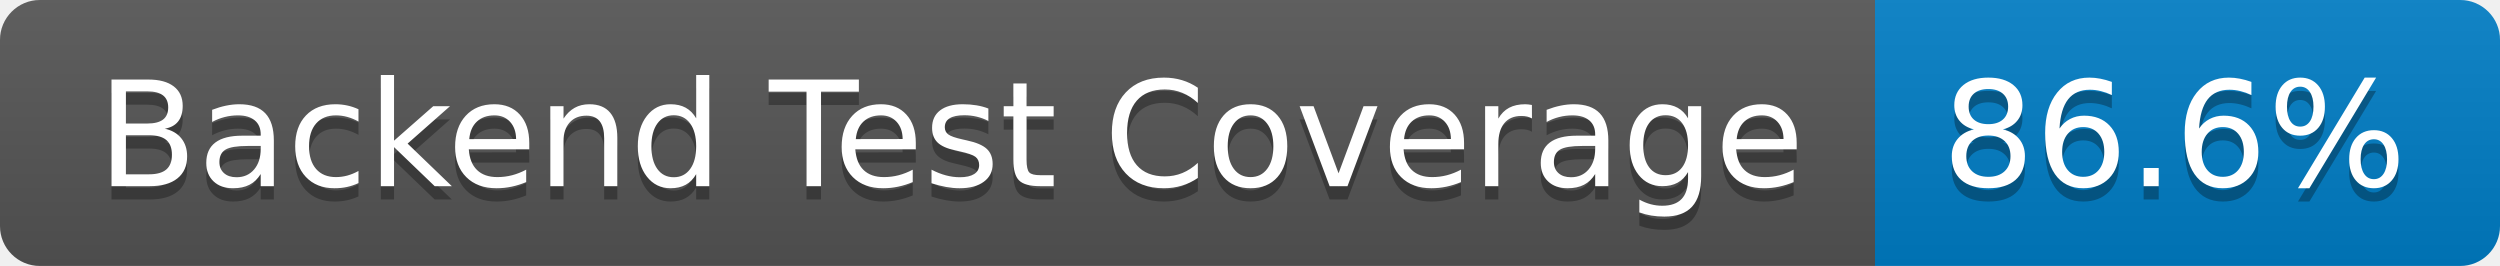
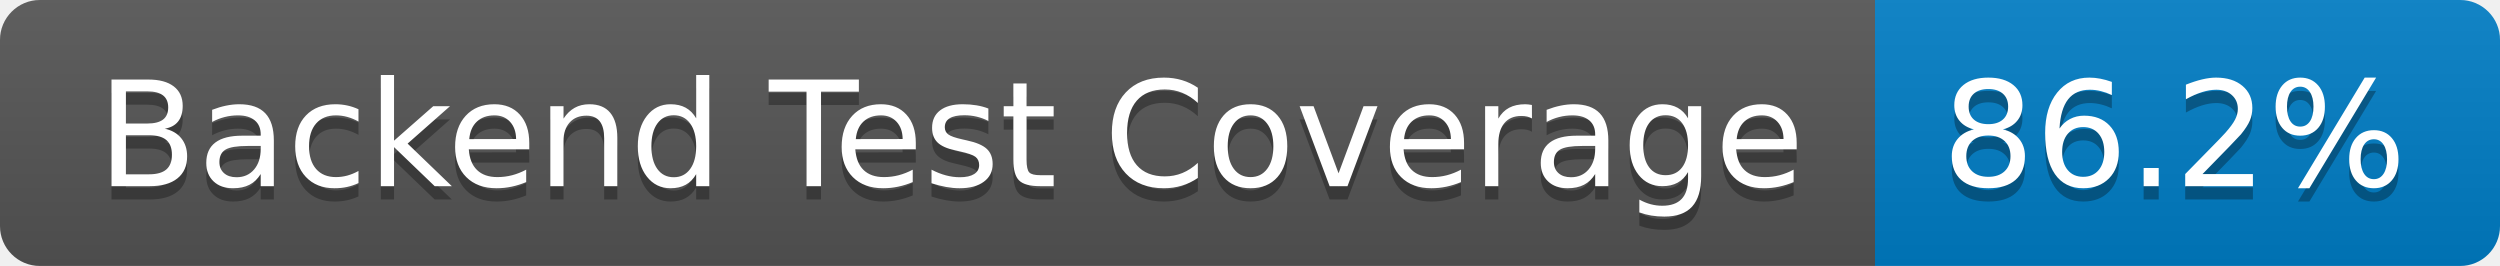
- <svg xmlns="http://www.w3.org/2000/svg" width="188" height="20" role="img" aria-label="Backend Test Coverage: 86.6%">
+ <svg xmlns="http://www.w3.org/2000/svg" width="188" height="20" role="img" aria-label="Backend Test Coverage: 86.2%">
  <linearGradient id="s" x2="0" y2="100%">
    <stop offset="0" stop-color="#bbb" stop-opacity=".1" />
    <stop offset="1" stop-opacity=".1" />
  </linearGradient>
  <clipPath id="r">
    <rect width="188" height="20" rx="3" fill="#fff" />
  </clipPath>
  <g clip-path="url(#r)">
    <rect width="141" height="20" fill="#555" />
    <rect x="141" width="47" height="20" fill="#007ec6" />
    <rect width="188" height="20" fill="url(#s)" />
  </g>
  <g fill="#fff" text-anchor="middle" font-family="Verdana,Geneva,DejaVu Sans,sans-serif" text-rendering="geometricPrecision" font-size="110">
    <text aria-hidden="true" x="715" y="150" fill="#010101" fill-opacity=".3" transform="scale(.1)" textLength="1310">Backend Test Coverage</text>
    <text x="715" y="140" transform="scale(.1)" fill="#fff" textLength="1310">Backend Test Coverage</text>
-     <text aria-hidden="true" x="1635" y="150" fill="#010101" fill-opacity=".3" transform="scale(.1)" textLength="370">86.6%</text>
-     <text x="1635" y="140" transform="scale(.1)" fill="#fff" textLength="370">86.6%</text>
+     <text aria-hidden="true" x="1635" y="150" fill="#010101" fill-opacity=".3" transform="scale(.1)" textLength="370">86.2%</text>
+     <text x="1635" y="140" transform="scale(.1)" fill="#fff" textLength="370">86.2%</text>
  </g>
</svg>
